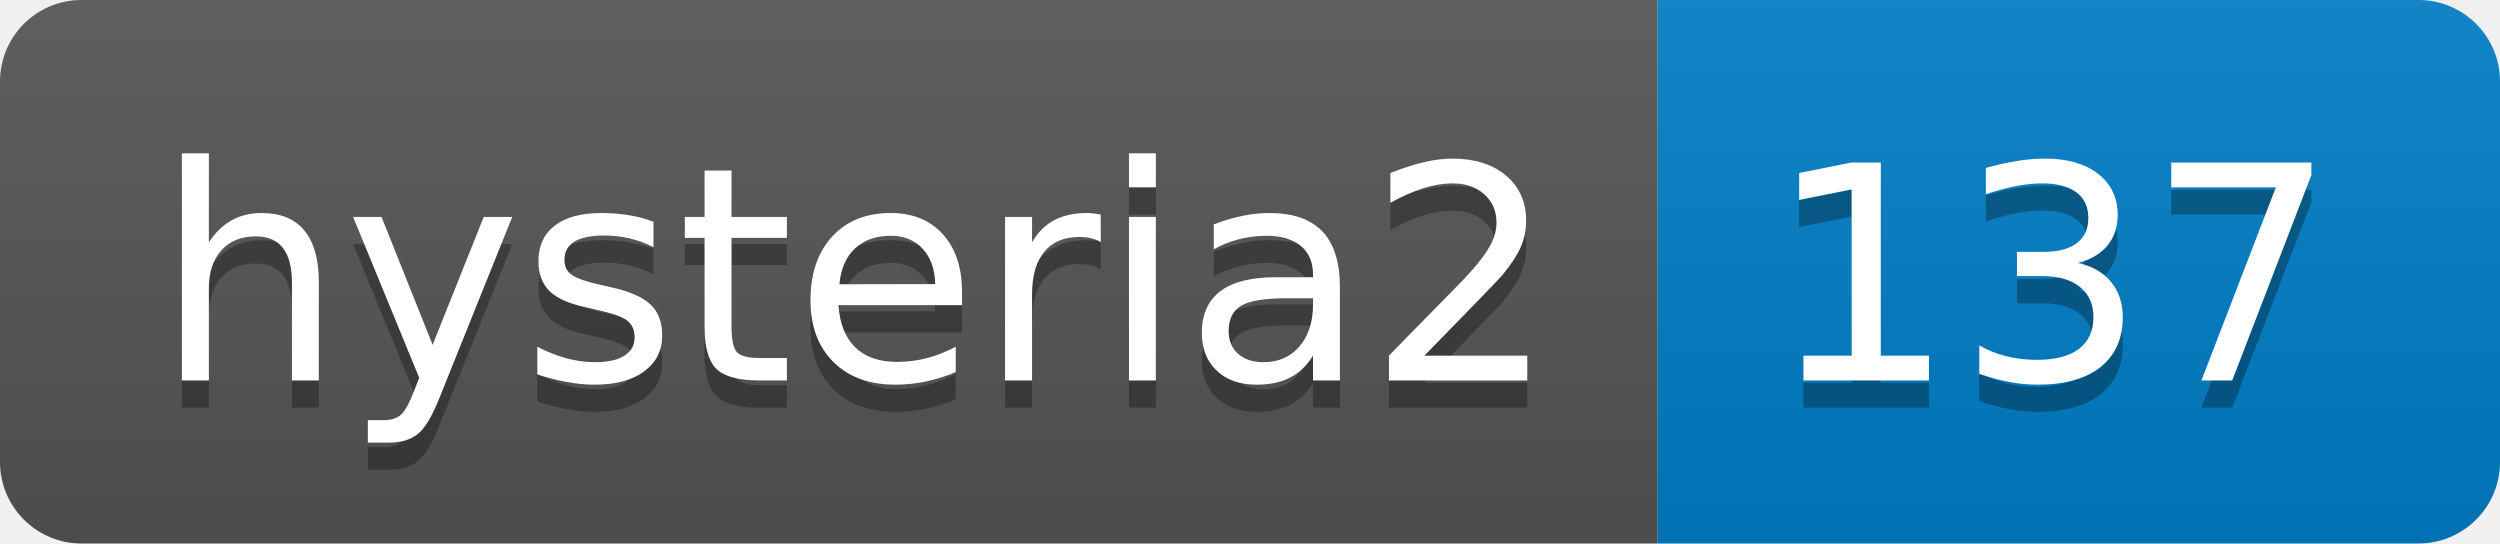
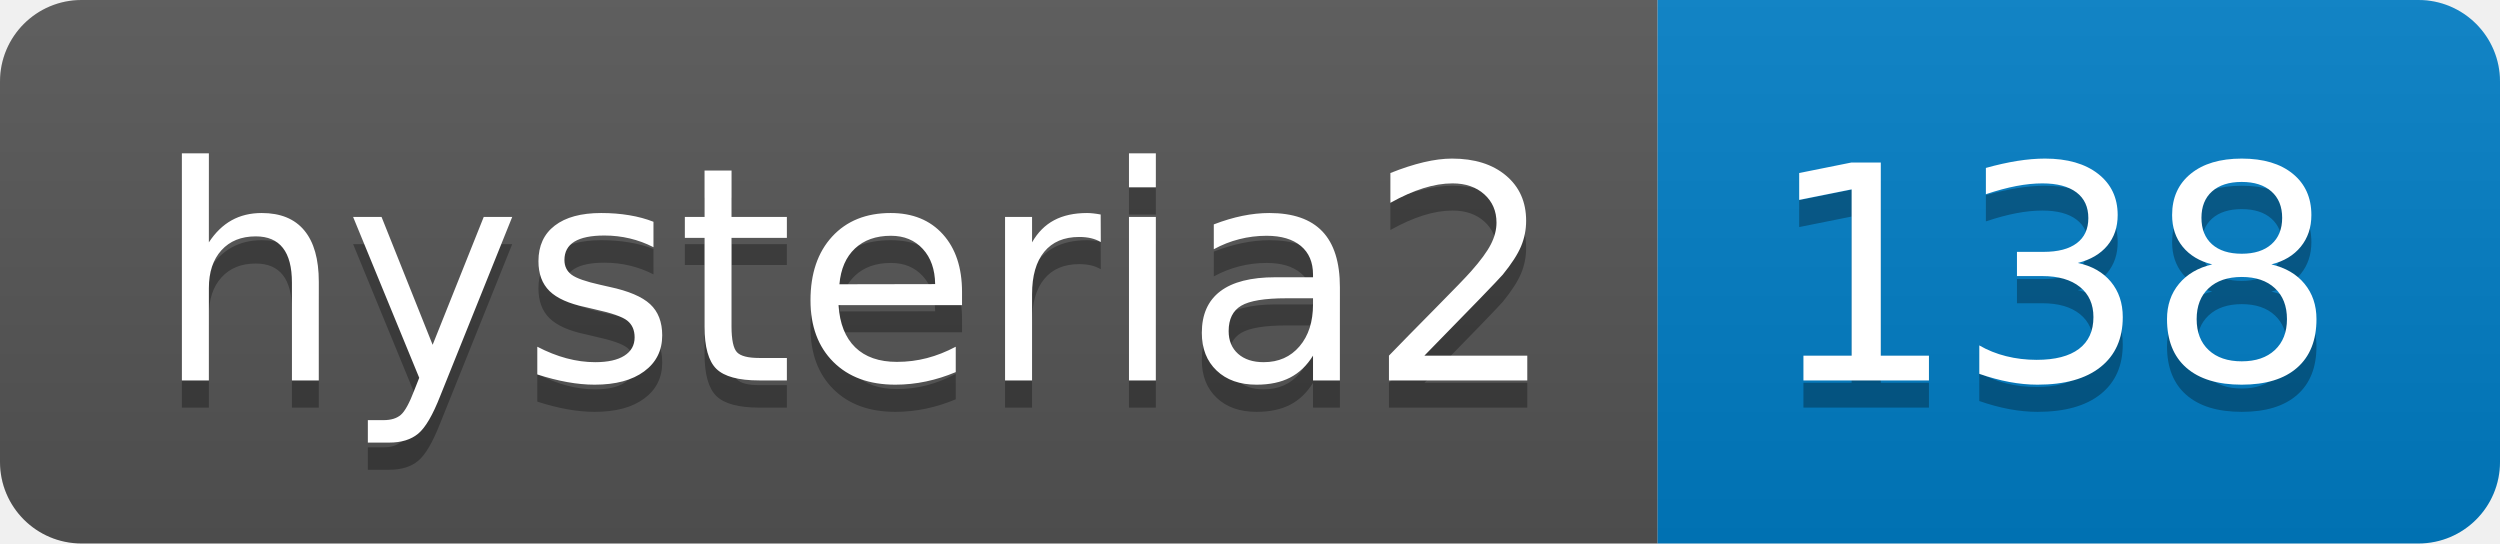
- <svg xmlns="http://www.w3.org/2000/svg" width="92" height="20" role="img" aria-label="hysteria2: 137">
+ <svg xmlns="http://www.w3.org/2000/svg" width="92" height="20" role="img" aria-label="hysteria2: 138">
  <linearGradient id="s" x2="0" y2="100%">
    <stop offset="0" stop-color="#bbb" stop-opacity=".1" />
    <stop offset="1" stop-opacity=".1" />
  </linearGradient>
  <clipPath id="r">
    <rect width="92" height="20" rx="3" fill="#fff" />
  </clipPath>
  <g clip-path="url(#r)">
    <rect width="61" height="20" fill="#555" />
    <rect x="61" width="31" height="20" fill="#007ec6" />
    <rect width="92" height="20" fill="url(#s)" />
  </g>
  <g fill="#fff" text-anchor="middle" font-family="Verdana,Geneva,DejaVu Sans,sans-serif" text-rendering="geometricPrecision" font-size="110">
    <text aria-hidden="true" x="315" y="150" fill="#010101" fill-opacity=".3" transform="scale(.1)" textLength="510">hysteria2</text>
    <text x="315" y="140" transform="scale(.1)" fill="#fff" textLength="510">hysteria2</text>
-     <text aria-hidden="true" x="755" y="150" fill="#010101" fill-opacity=".3" transform="scale(.1)" textLength="210">137</text>
-     <text x="755" y="140" transform="scale(.1)" fill="#fff" textLength="210">137</text>
+     <text aria-hidden="true" x="755" y="150" fill="#010101" fill-opacity=".3" transform="scale(.1)" textLength="210">138</text>
+     <text x="755" y="140" transform="scale(.1)" fill="#fff" textLength="210">138</text>
  </g>
</svg>
